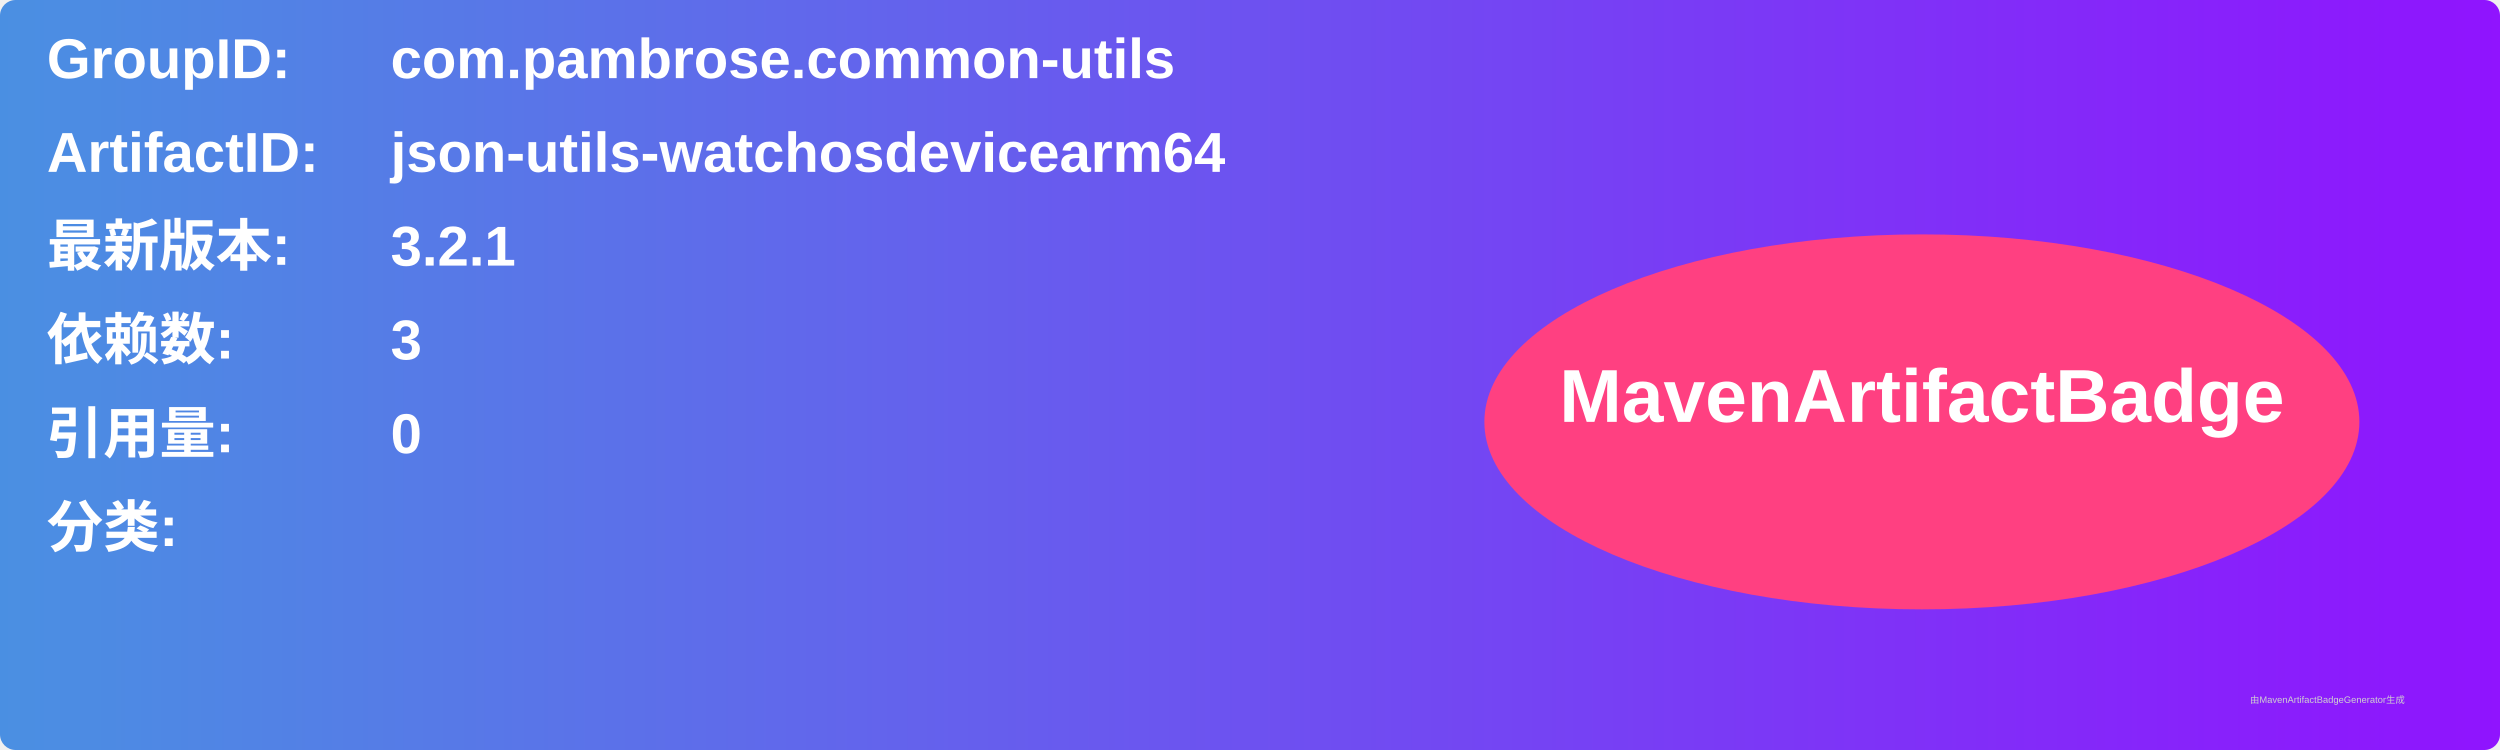
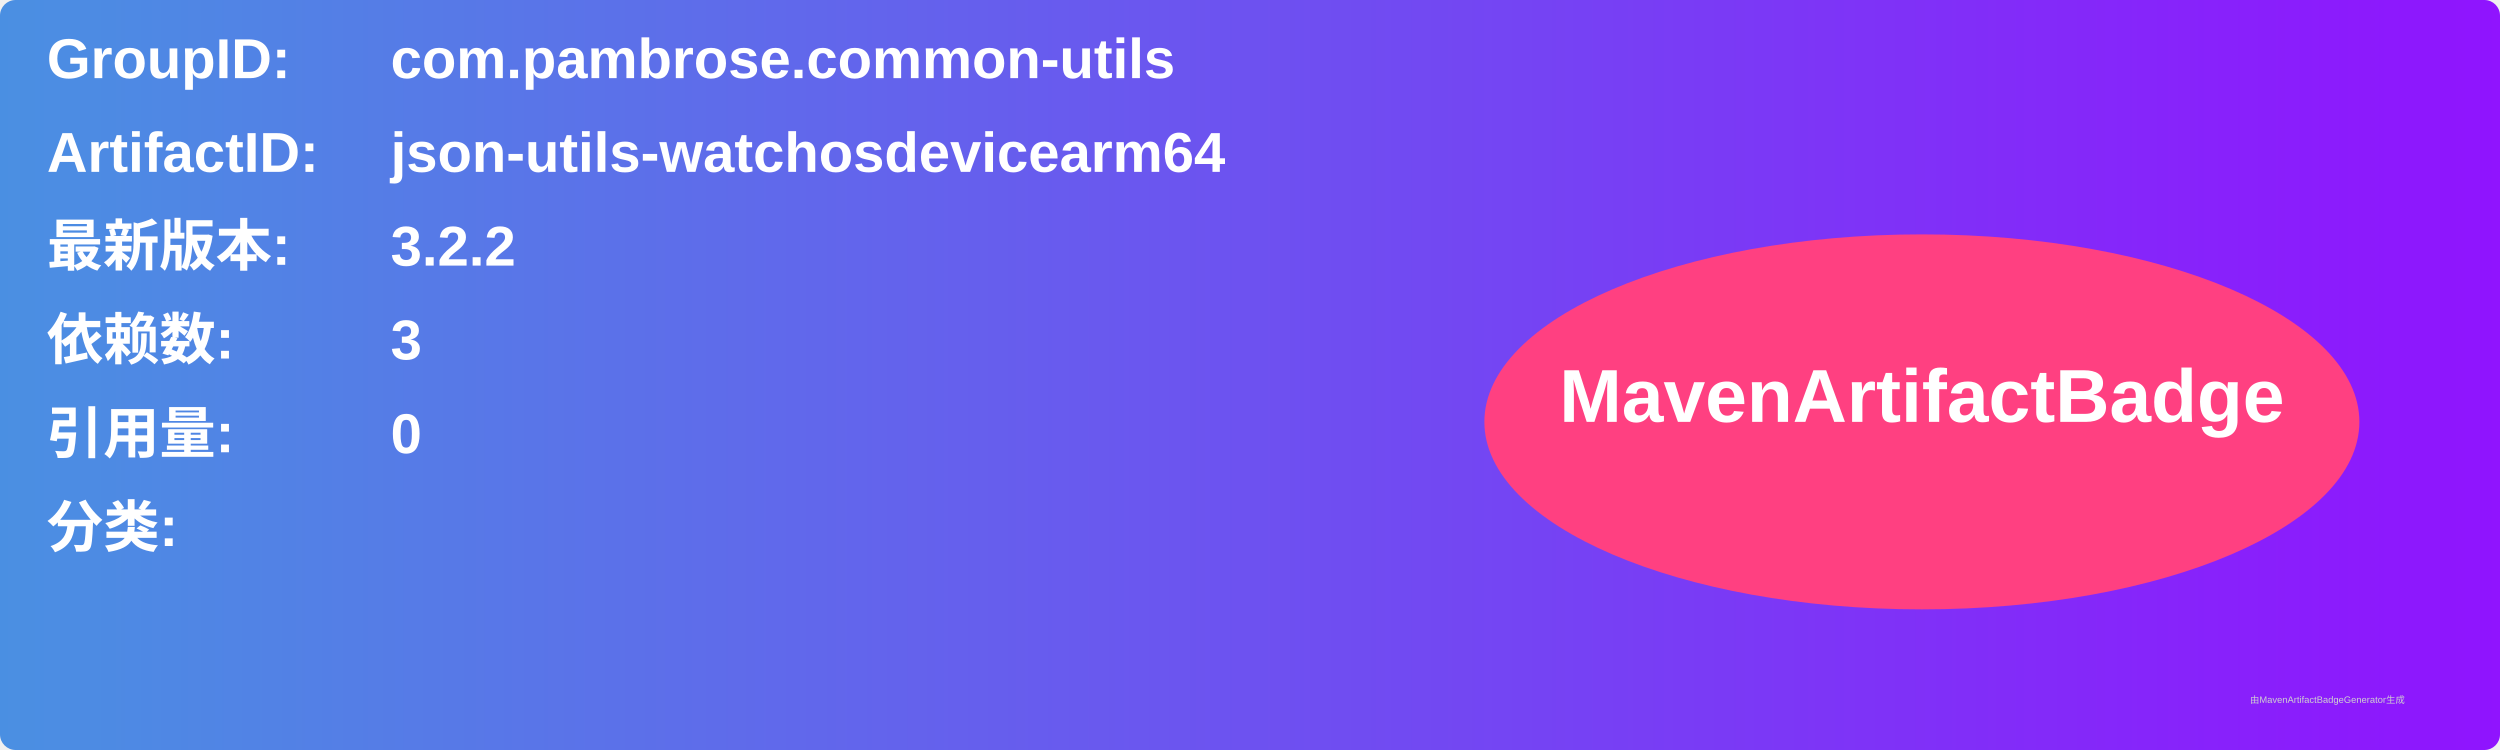
<svg xmlns="http://www.w3.org/2000/svg" width="800" height="240" viewBox="0 0 800 240">
  <linearGradient id="grad" x1="0%" y1="0%" x2="100%" y2="0%">
    <stop offset="0%" stop-color="#4a90e2" />
    <stop offset="100%" stop-color="#9013fe" />
  </linearGradient>
  <rect width="100%" height="100%" rx="5" ry="5" fill="url(#grad)" />
  <g transform="translate(15, 15)">
    <text x="0" y="10" font-family="Arial" font-size="18" fill="white" font-weight="bold" width="260">GroupID:</text>
    <text x="110" y="10" font-family="Arial" font-size="18" fill="white" font-weight="bold" width="460">com.pambrose.common-utils</text>
    <text x="0" y="40" font-family="Arial" font-size="18" fill="white" font-weight="bold" width="260">ArtifactID:</text>
    <text x="110" y="40" font-family="Arial" font-size="18" fill="white" font-weight="bold" width="460">json-utils-watchosdevicearm64</text>
    <text x="0" y="70" font-family="Arial" font-size="18" fill="white" font-weight="bold">最新版本:</text>
    <text x="110" y="70" font-family="Arial" font-size="18" fill="white" font-weight="bold">
-       <tspan font-weight="bold">3.2.1</tspan>
+       <tspan font-weight="bold">3.2.2</tspan>
    </text>
    <text x="0" y="100" font-family="Arial" font-size="18" fill="white" font-weight="bold">依赖数: </text>
    <text x="110" y="100" font-family="Arial" font-size="18" fill="white">
      <tspan font-weight="bold">3</tspan>
    </text>
    <text x="0" y="130" font-family="Arial" font-size="18" fill="white" font-weight="bold">引用量: </text>
    <text x="110" y="130" font-family="Arial" font-size="18" fill="white">
      <tspan font-weight="bold">0</tspan>
    </text>
    <text x="0" y="160" font-family="Arial" font-size="18" fill="white" font-weight="bold">分类:</text>
    <text x="10" y="190" font-family="Arial" font-size="10" fill="white">
      <tspan font-weight="bold" />
    </text>
    <ellipse cx="600" cy="120" rx="140" ry="60" fill="#ff4081" />
    <text x="600" y="120" text-anchor="middle" font-family="Arial" font-size="24" fill="white" font-weight="bold">MavenArtifactBadge</text>
  </g>
  <text x="720" y="225" font-family="Arial" font-size="3" fill="#d0d0d0">由MavenArtifactBadgeGenerator生成</text>
</svg>
